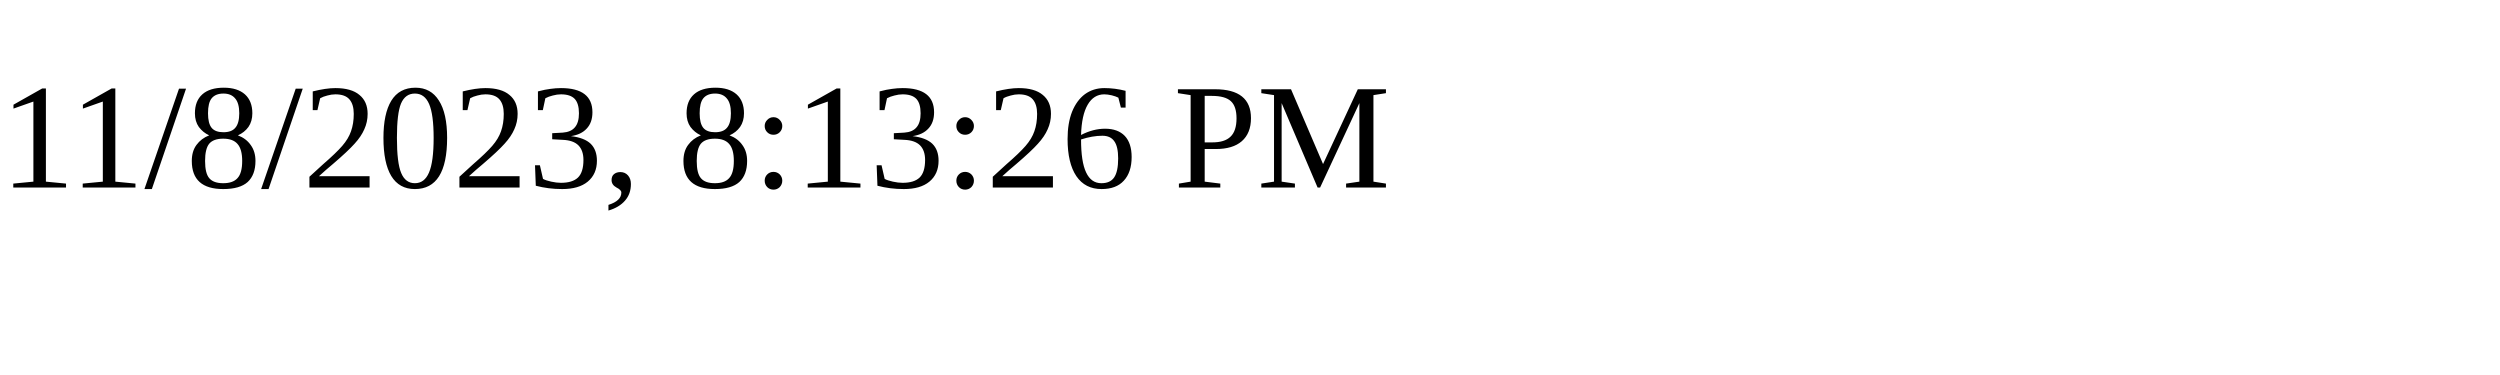
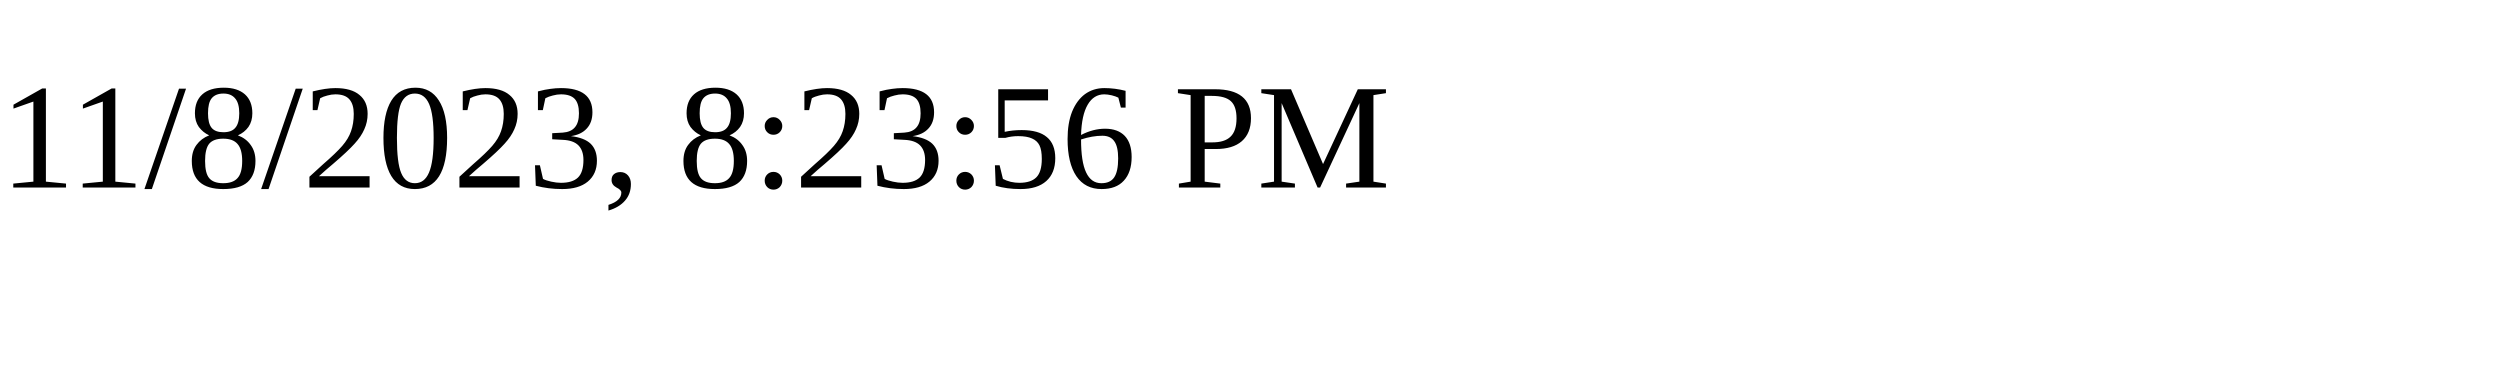
<svg xmlns="http://www.w3.org/2000/svg" height="30" width="200">
-   <text x="0" y="15">11/8/2023, 8:13:26 PM</text>
+   <text x="0" y="15">11/8/2023, 8:23:56 PM</text>
</svg>
